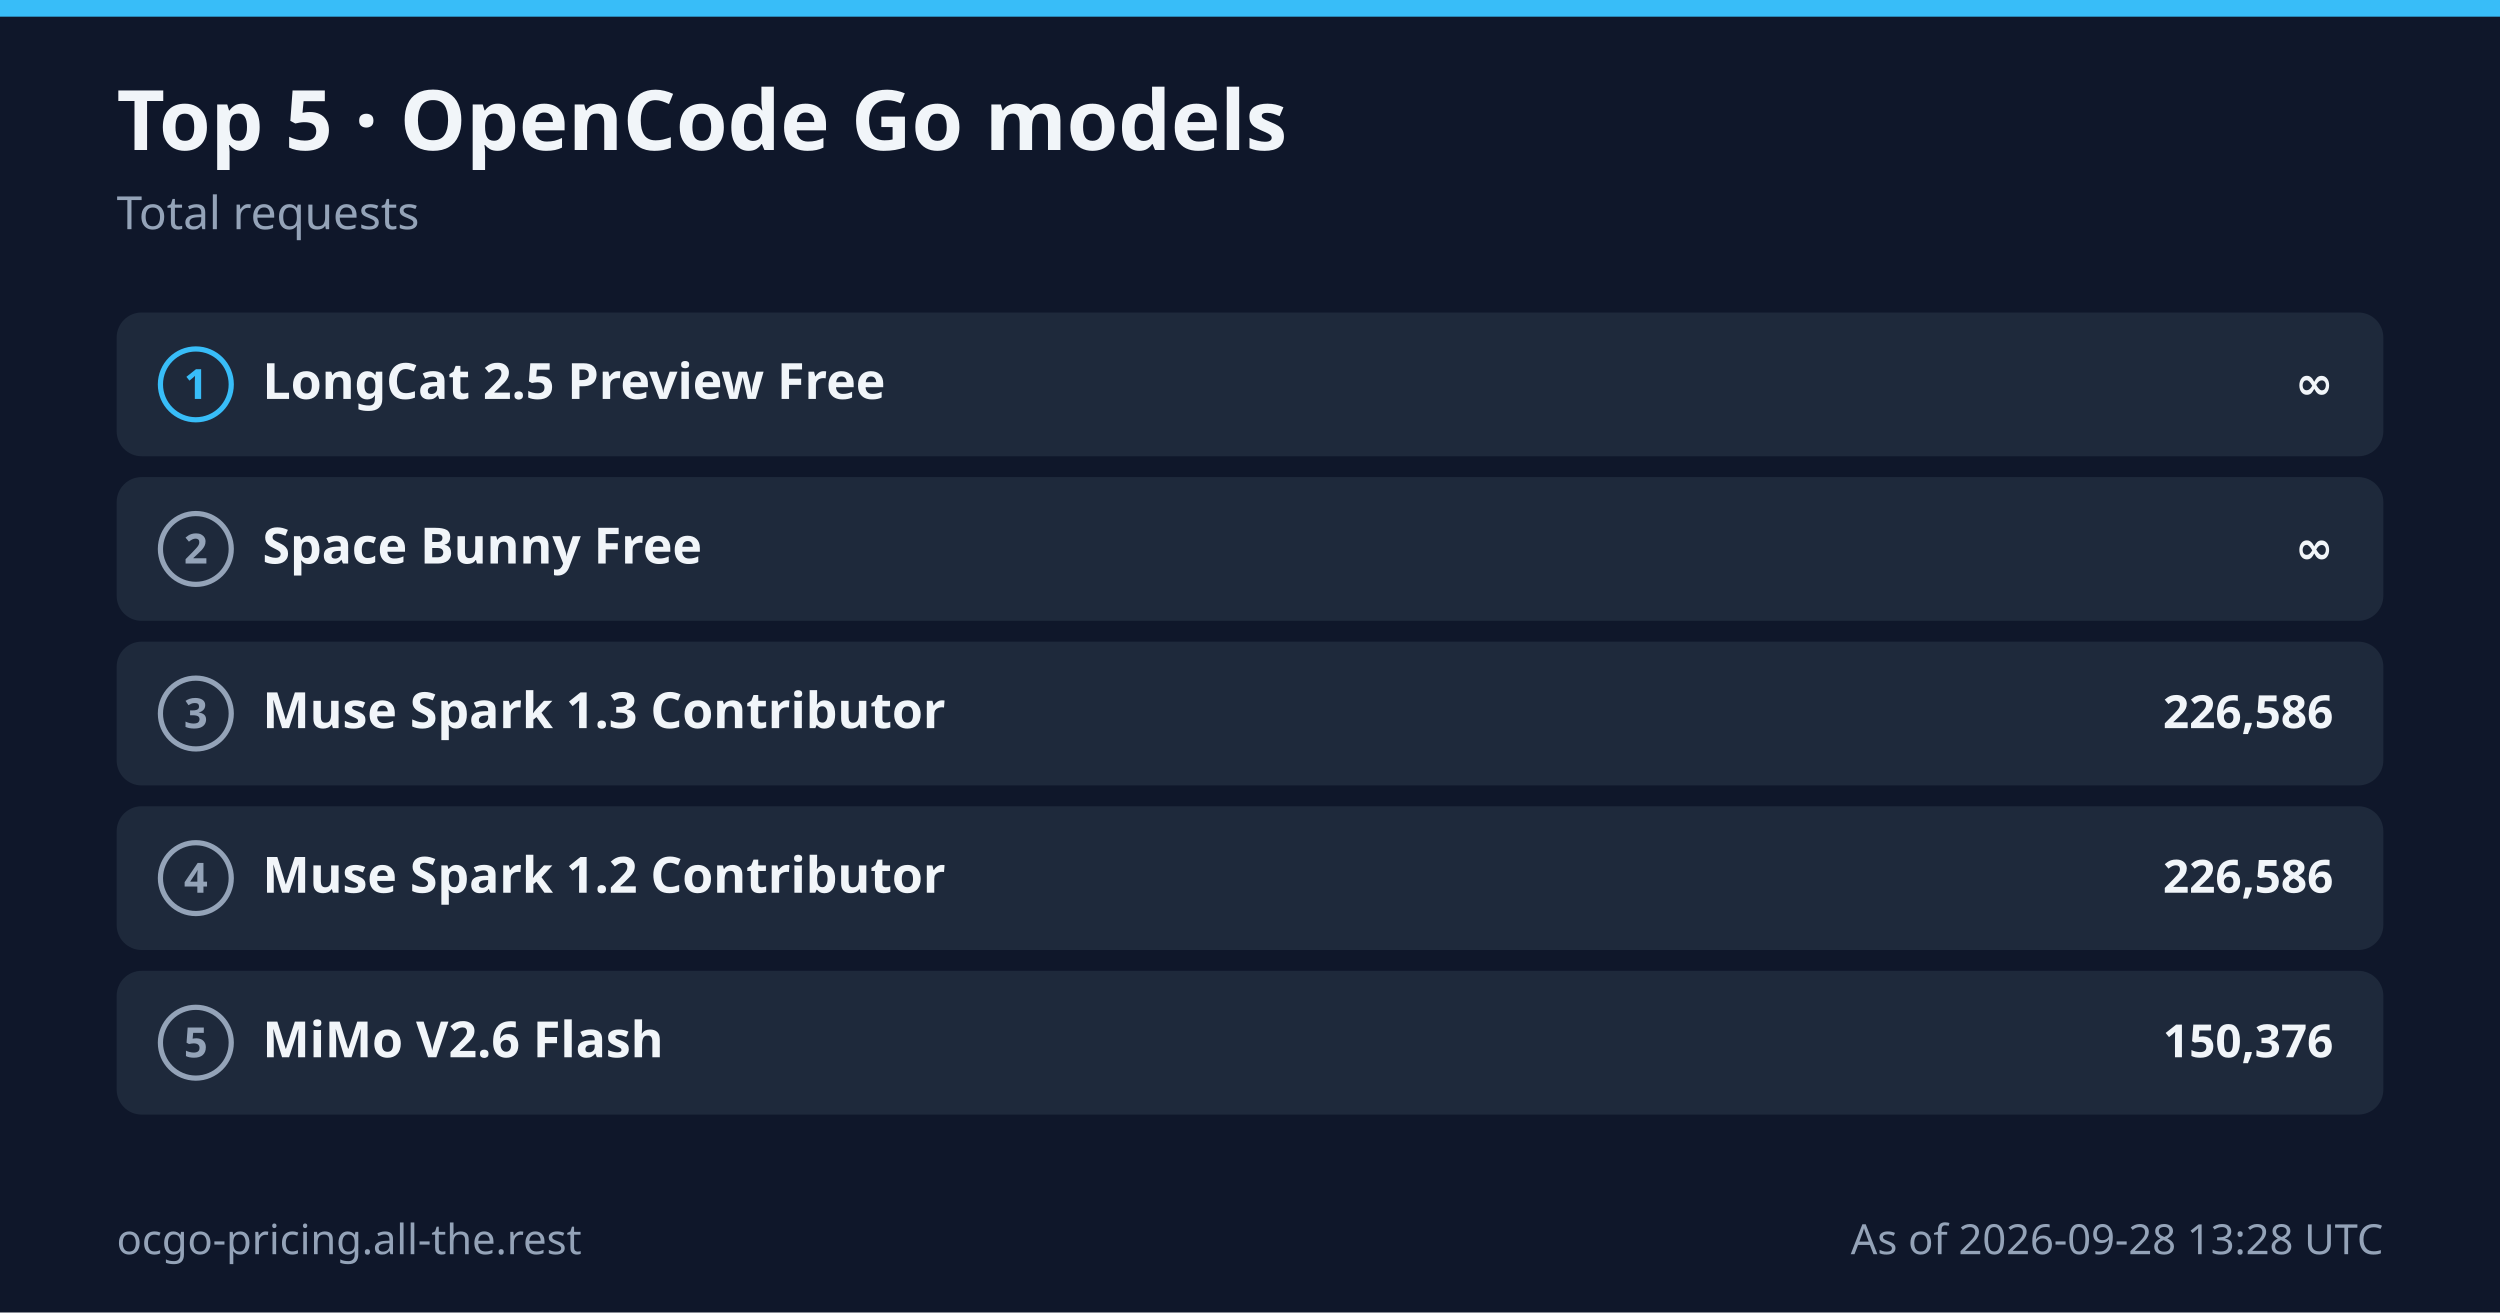
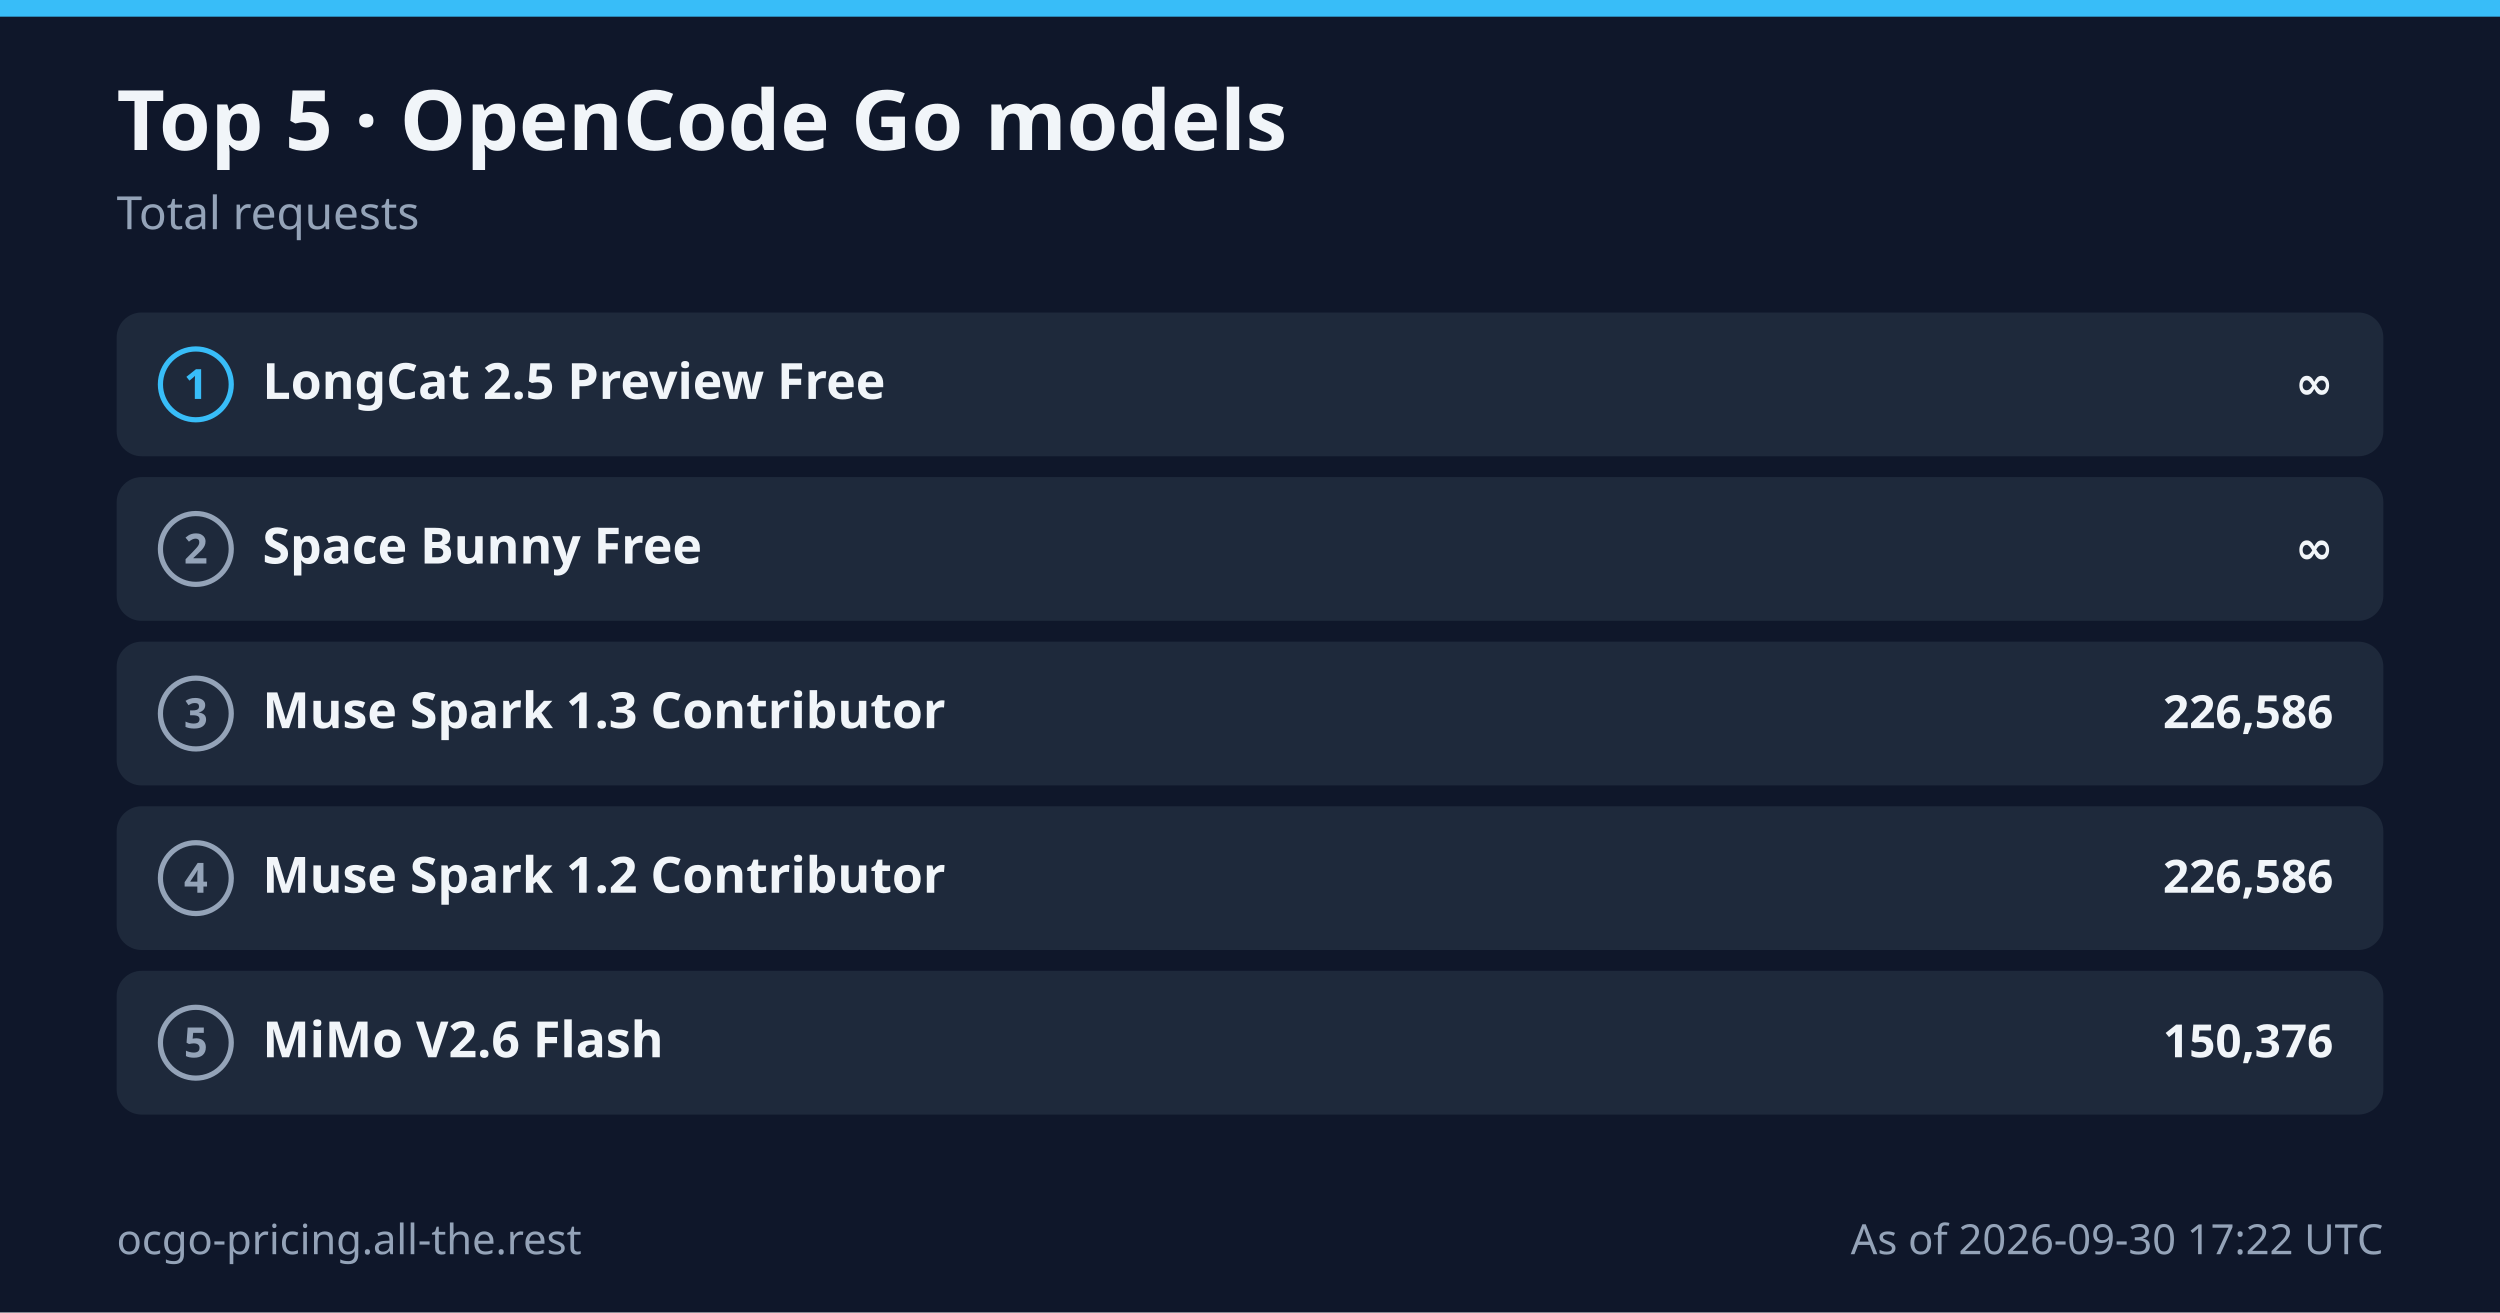
<svg xmlns="http://www.w3.org/2000/svg" width="1200" height="630" viewBox="0 0 1200 630" role="img" aria-label="Top 5 OpenCode Go models">
  <rect width="1200" height="630" fill="#0f172a" />
  <rect x="0" y="0" width="1200" height="8" fill="#38bdf8" />
  <text x="56" y="72" font-family="system-ui,sans-serif" font-size="40" font-weight="800" fill="#f1f5f9">Top 5 · OpenCode Go models</text>
  <text x="56" y="110" font-family="system-ui,sans-serif" font-size="22" fill="#94a3b8">Total requests</text>
  <g data-row="1">
    <rect x="56" y="150" width="1088" height="69" rx="12" fill="#1e293b" />
    <circle cx="94" cy="184.5" r="17" fill="none" stroke="#38bdf8" stroke-width="2.5" />
    <text x="94" y="191.5" text-anchor="middle" font-family="system-ui,sans-serif" font-size="20" font-weight="700" fill="#38bdf8">1</text>
    <text x="126" y="191.5" font-family="system-ui,sans-serif" font-size="24" font-weight="600" fill="#f1f5f9">LongCat 2.5 Preview Free</text>
    <text x="1120" y="191.5" text-anchor="end" font-family="system-ui,sans-serif" font-size="22" font-weight="700" fill="#f1f5f9">∞</text>
  </g>
  <g data-row="2">
    <rect x="56" y="229" width="1088" height="69" rx="12" fill="#1e293b" />
    <circle cx="94" cy="263.5" r="17" fill="none" stroke="#94a3b8" stroke-width="2.5" />
    <text x="94" y="270.5" text-anchor="middle" font-family="system-ui,sans-serif" font-size="20" font-weight="700" fill="#94a3b8">2</text>
    <text x="126" y="270.5" font-family="system-ui,sans-serif" font-size="24" font-weight="600" fill="#f1f5f9">Space Bunny Free</text>
    <text x="1120" y="270.5" text-anchor="end" font-family="system-ui,sans-serif" font-size="22" font-weight="700" fill="#f1f5f9">∞</text>
  </g>
  <g data-row="3">
    <rect x="56" y="308" width="1088" height="69" rx="12" fill="#1e293b" />
    <circle cx="94" cy="342.5" r="17" fill="none" stroke="#94a3b8" stroke-width="2.5" />
    <text x="94" y="349.5" text-anchor="middle" font-family="system-ui,sans-serif" font-size="20" font-weight="700" fill="#94a3b8">3</text>
    <text x="126" y="349.5" font-family="system-ui,sans-serif" font-size="24" font-weight="600" fill="#f1f5f9">Muse Spark 1.3 Contributor</text>
    <text x="1120" y="349.5" text-anchor="end" font-family="system-ui,sans-serif" font-size="22" font-weight="700" fill="#f1f5f9">226,586</text>
  </g>
  <g data-row="4">
    <rect x="56" y="387" width="1088" height="69" rx="12" fill="#1e293b" />
    <circle cx="94" cy="421.5" r="17" fill="none" stroke="#94a3b8" stroke-width="2.5" />
    <text x="94" y="428.5" text-anchor="middle" font-family="system-ui,sans-serif" font-size="20" font-weight="700" fill="#94a3b8">4</text>
    <text x="126" y="428.5" font-family="system-ui,sans-serif" font-size="24" font-weight="600" fill="#f1f5f9">Muse Spark 1.2 Contributor</text>
    <text x="1120" y="428.5" text-anchor="end" font-family="system-ui,sans-serif" font-size="22" font-weight="700" fill="#f1f5f9">226,586</text>
  </g>
  <g data-row="5">
    <rect x="56" y="466" width="1088" height="69" rx="12" fill="#1e293b" />
    <circle cx="94" cy="500.5" r="17" fill="none" stroke="#94a3b8" stroke-width="2.5" />
    <text x="94" y="507.5" text-anchor="middle" font-family="system-ui,sans-serif" font-size="20" font-weight="700" fill="#94a3b8">5</text>
    <text x="126" y="507.5" font-family="system-ui,sans-serif" font-size="24" font-weight="600" fill="#f1f5f9">MiMo V2.6 Flash</text>
    <text x="1120" y="507.5" text-anchor="end" font-family="system-ui,sans-serif" font-size="22" font-weight="700" fill="#f1f5f9">150,376</text>
  </g>
  <text data-footer-left="1" x="56" y="602" font-family="system-ui,sans-serif" font-size="20" fill="#94a3b8">ocgo-pricing.all-the.rest</text>
-   <text data-footer-right="1" x="1144" y="602" text-anchor="end" font-family="system-ui,sans-serif" font-size="20" fill="#94a3b8">As of 2026-09-28 13:28 UTC</text>
+   <text data-footer-right="1" x="1144" y="602" text-anchor="end" font-family="system-ui,sans-serif" font-size="20" fill="#94a3b8">As of 2026-09-30 17:22 UTC</text>
</svg>
